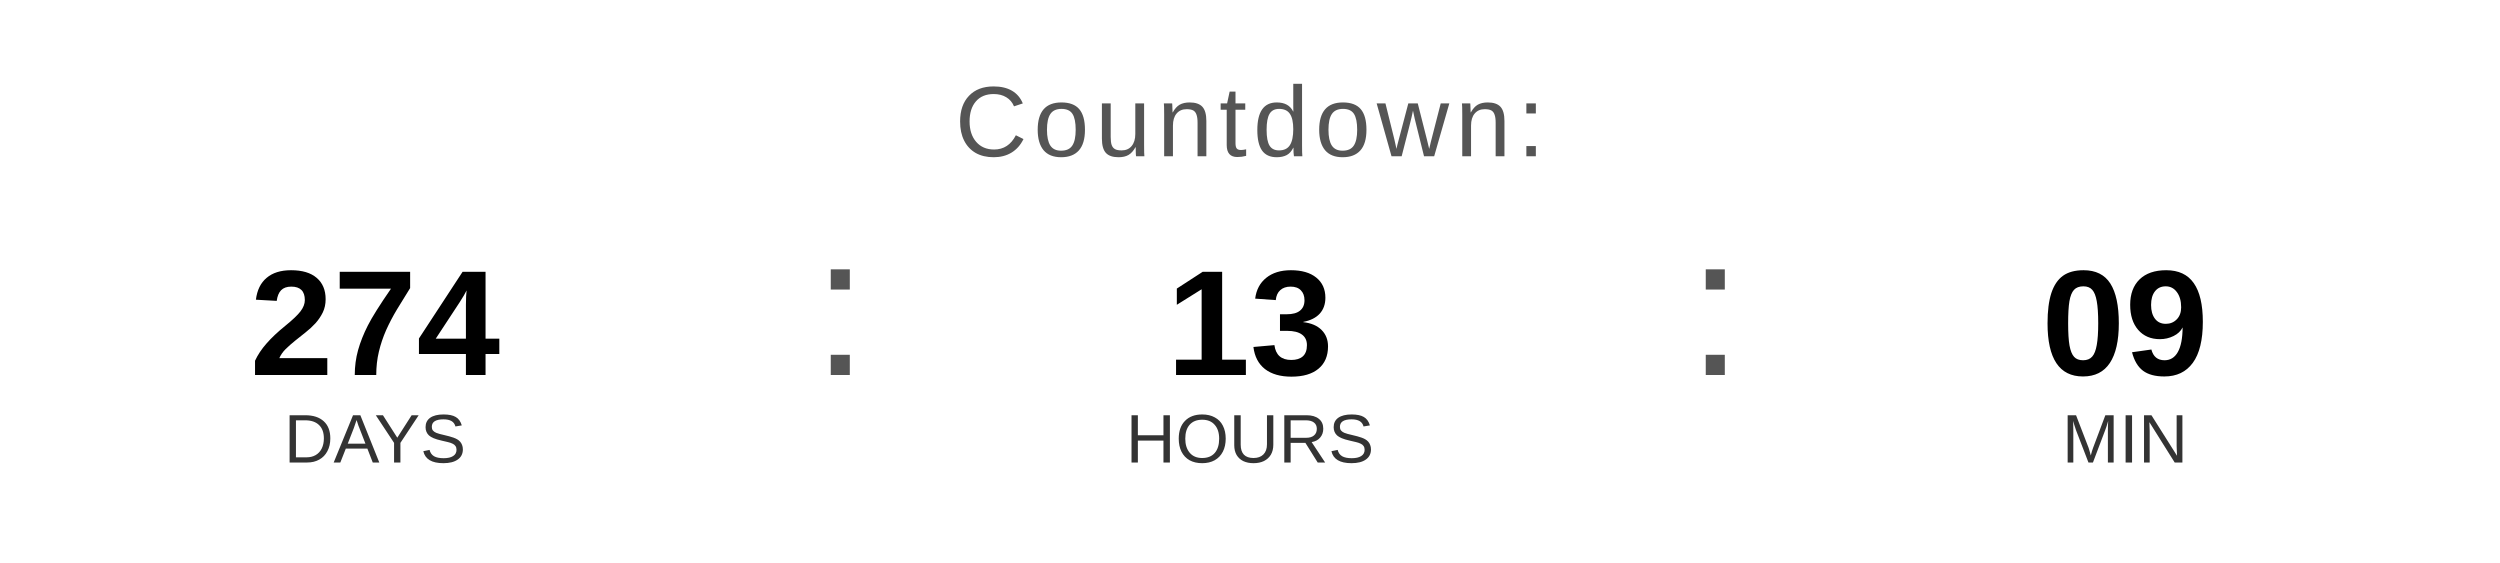
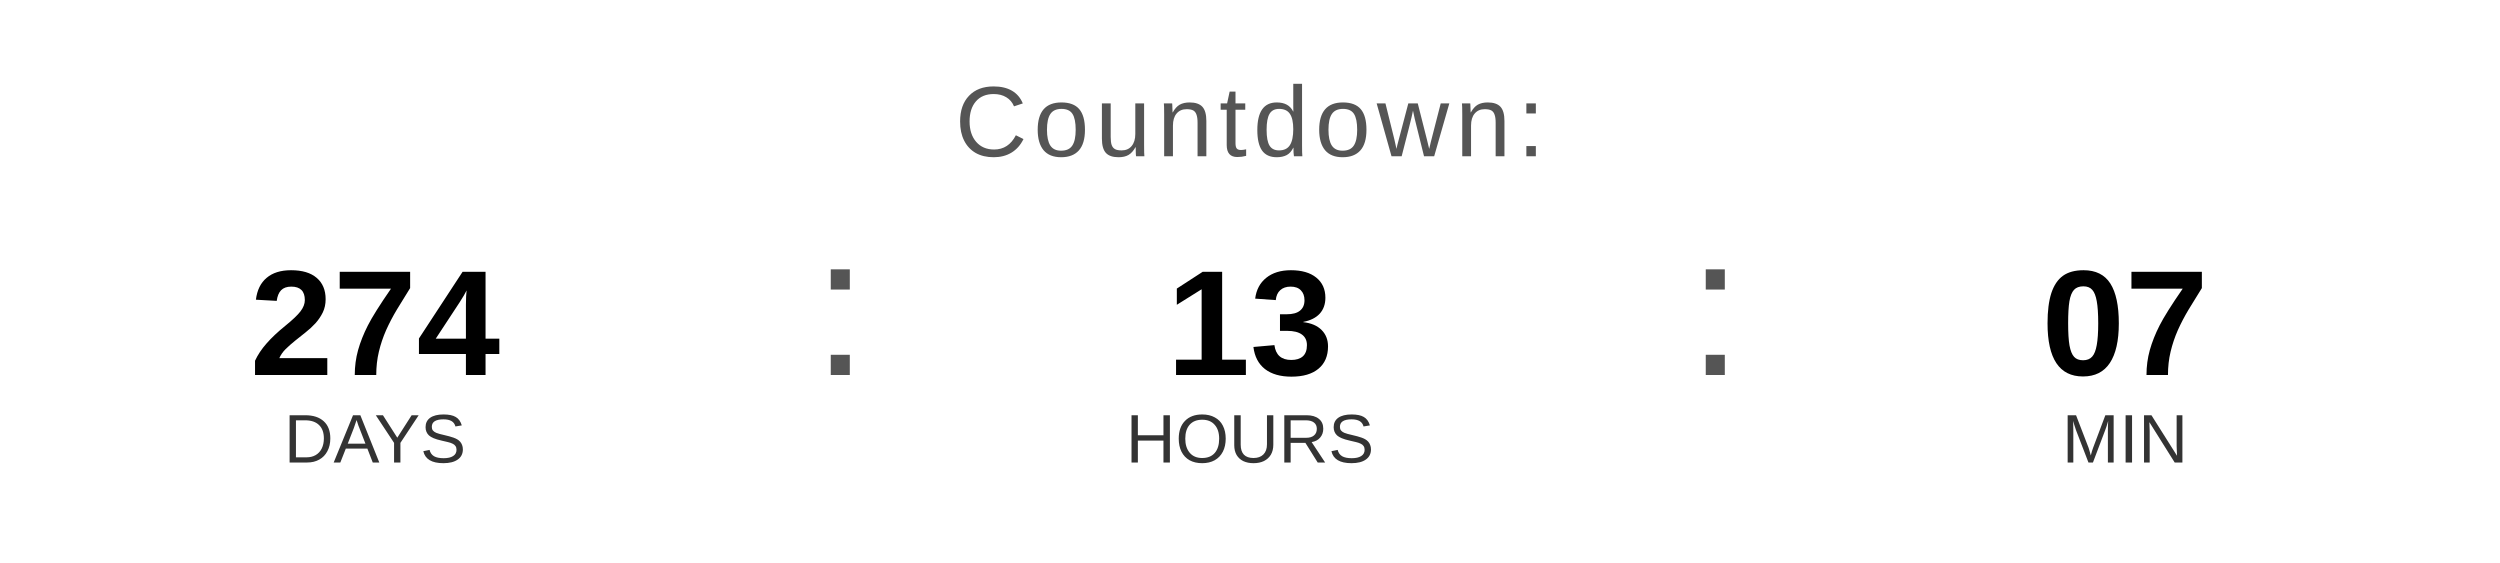
<svg xmlns="http://www.w3.org/2000/svg" width="400" height="90" viewBox="0 0 400 90">
  <text x="200" y="25" font-family="Arial, Helvetica, sans-serif" font-size="16" fill="#555555" text-anchor="middle" letter-spacing="1">
    Countdown:
  </text>
  <text x="60" y="60" font-family="Arial, Helvetica, sans-serif" font-size="24" font-weight="bold" fill="#000000" text-anchor="middle">274</text>
  <text x="60" y="74" font-family="Arial, Helvetica, sans-serif" font-size="11" fill="#333333" text-anchor="middle">DAYS</text>
  <text x="130" y="60" font-family="Arial, sans-serif" font-size="32" fill="#555555">:</text>
  <text x="200" y="60" font-family="Arial, Helvetica, sans-serif" font-size="24" font-weight="bold" fill="#000000" text-anchor="middle">13</text>
  <text x="200" y="74" font-family="Arial, Helvetica, sans-serif" font-size="11" fill="#333333" text-anchor="middle">HOURS</text>
  <text x="270" y="60" font-family="Arial, sans-serif" font-size="32" fill="#555555">:</text>
-   <text x="340" y="60" font-family="Arial, Helvetica, sans-serif" font-size="24" font-weight="bold" fill="#000000" text-anchor="middle">09</text>
+   <text x="340" y="60" font-family="Arial, Helvetica, sans-serif" font-size="24" font-weight="bold" fill="#000000" text-anchor="middle">07</text>
  <text x="340" y="74" font-family="Arial, Helvetica, sans-serif" font-size="11" fill="#333333" text-anchor="middle">MIN</text>
</svg>
